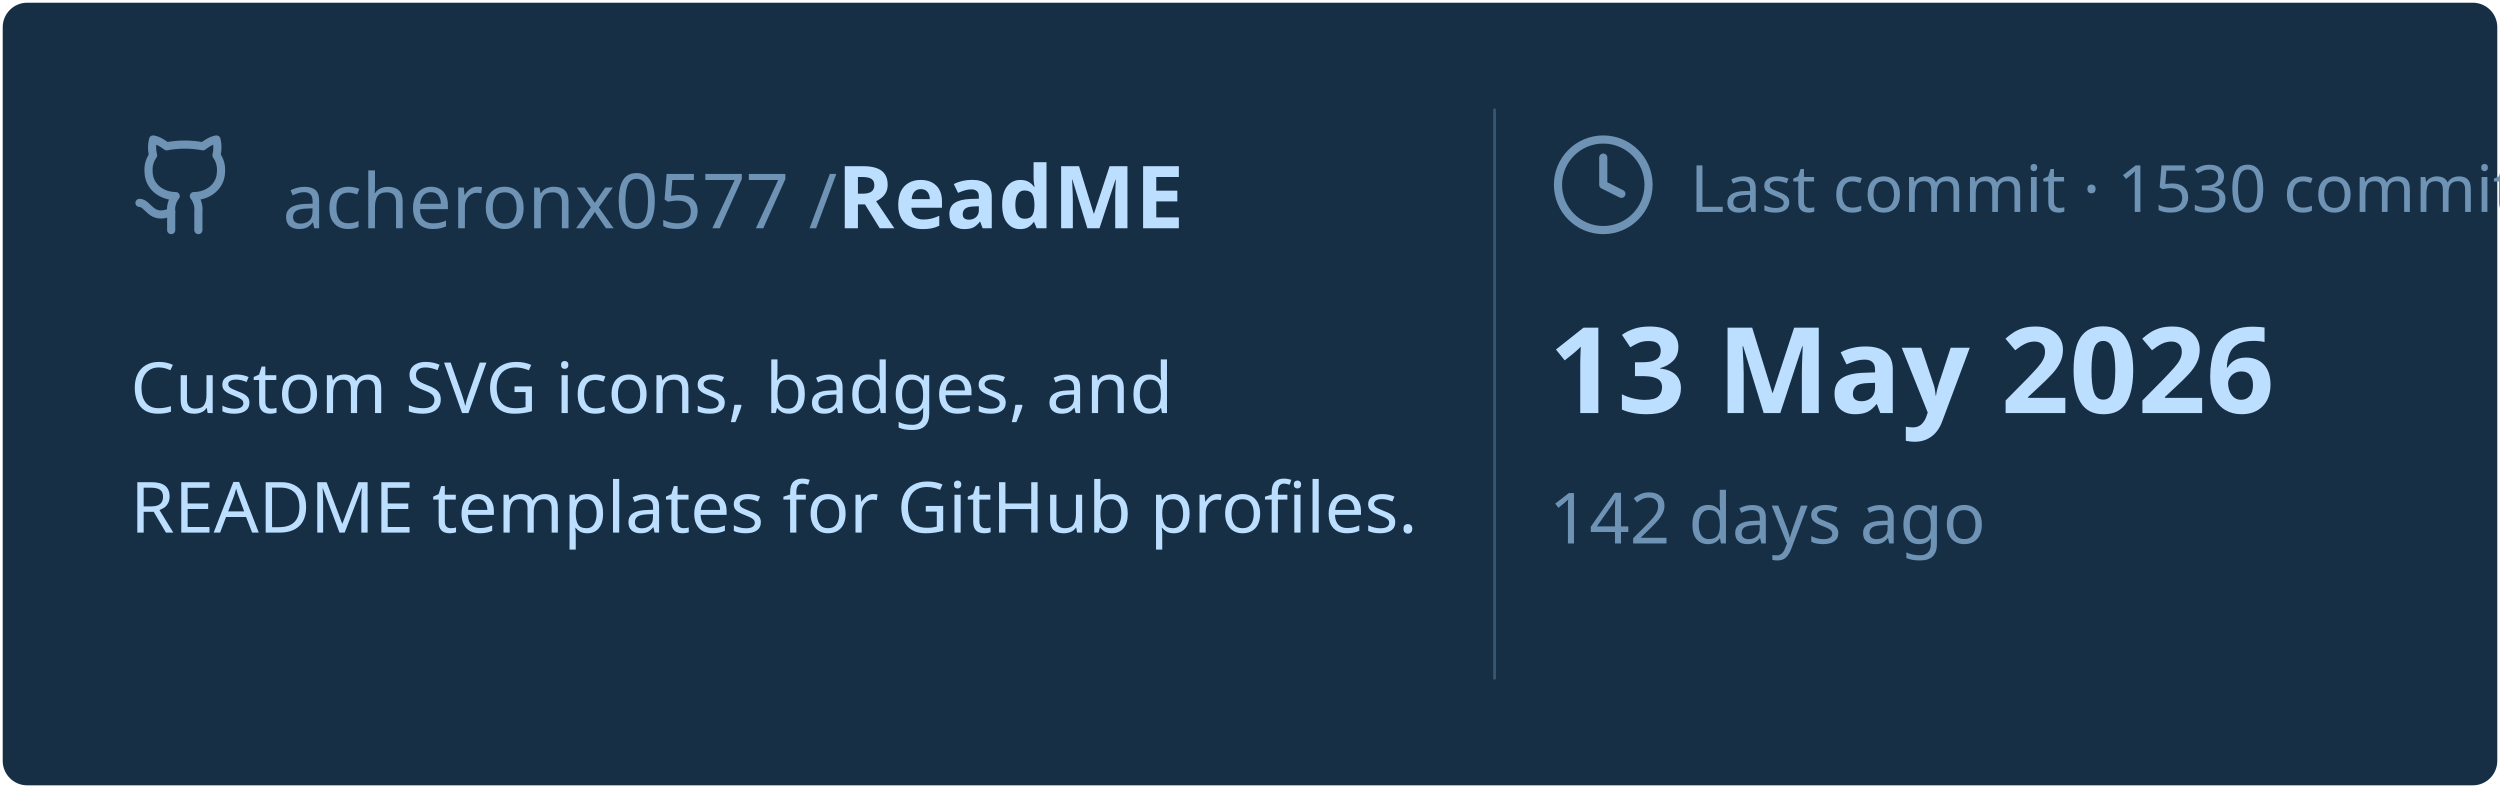
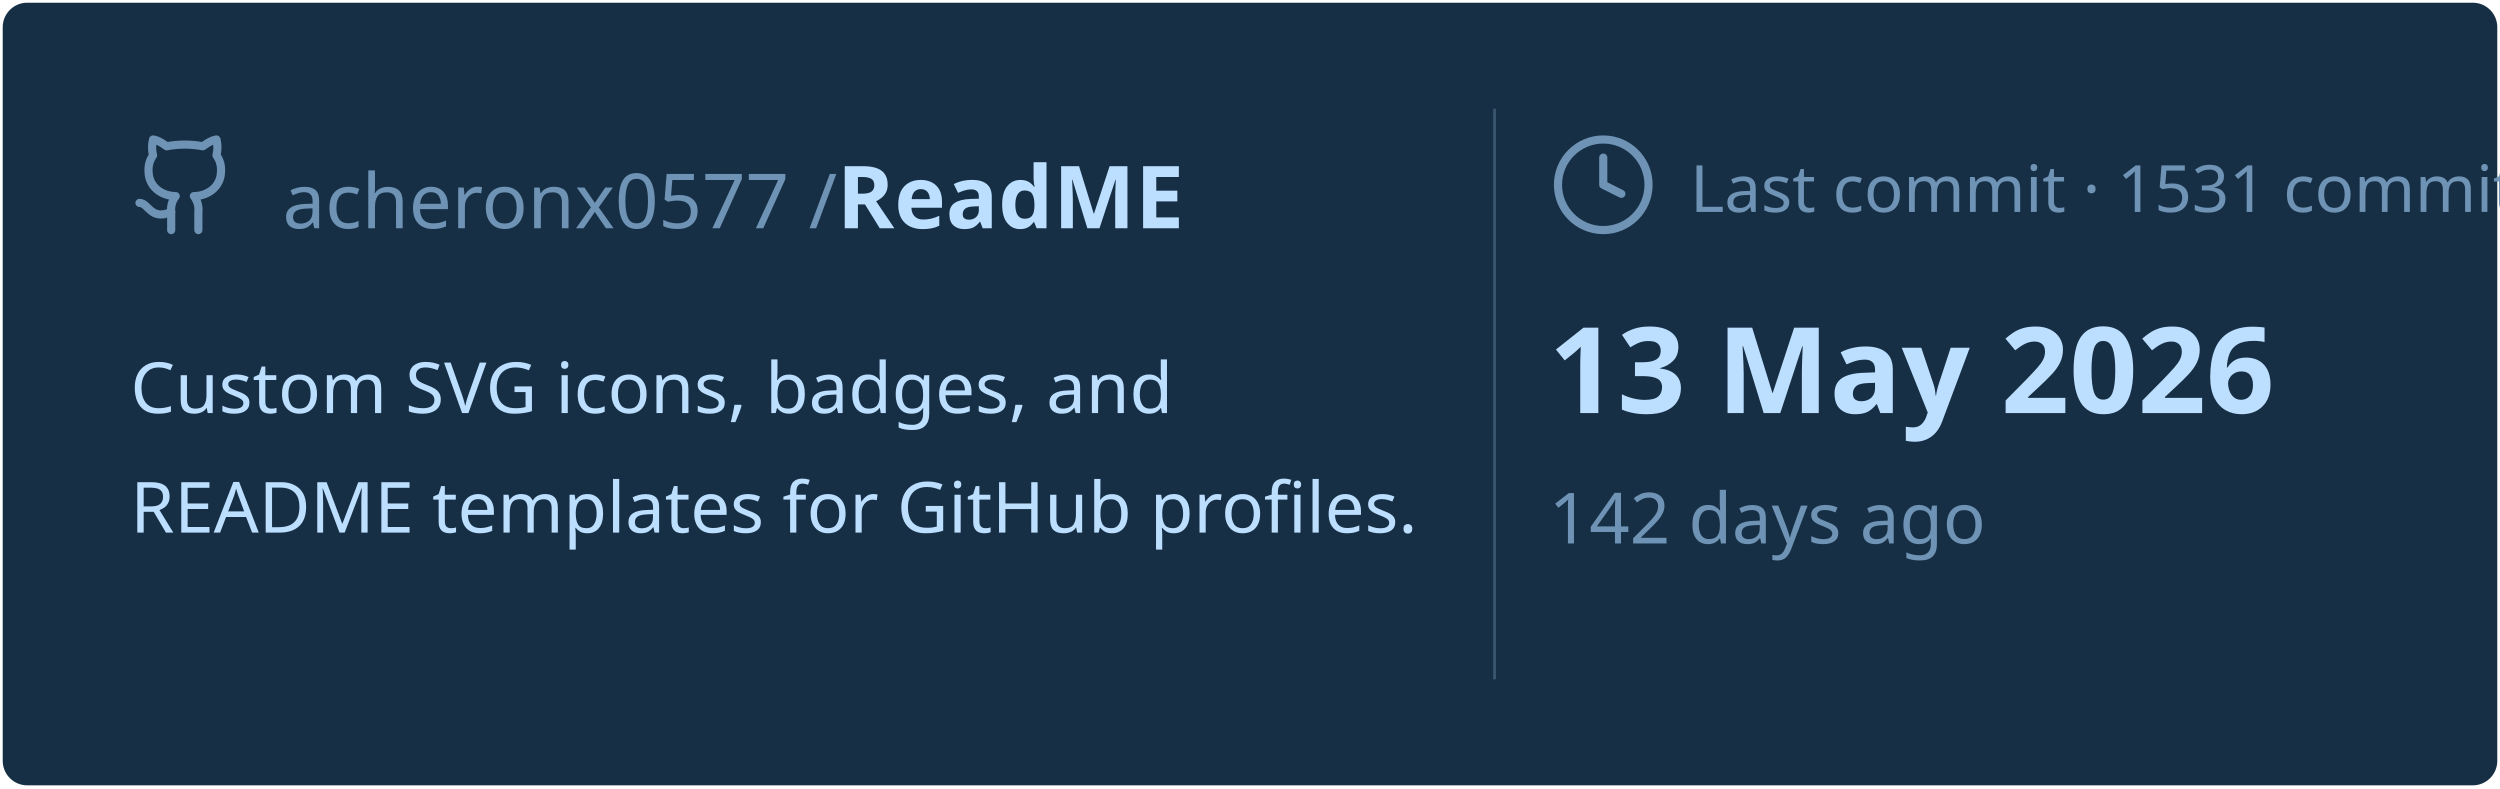
<svg xmlns="http://www.w3.org/2000/svg" viewBox="0 0 460 145" width="460px" height="145px">
  <rect stroke="#000000" stroke-opacity="0" fill="#172F45" rx="4.5" x="0.5" y="0.5" width="459" height="144" />
  <g transform="translate(24, 42)">
    <svg x="0" y="-18" width="20" height="20" viewBox="0 0 24 24" fill="none" stroke="#6E93B5" stroke-width="1.8" stroke-linecap="round" stroke-linejoin="round">
      <path d="M15 22v-4a4.8 4.8 0 0 0-1-3.5c3 0 6-2 6-5.5.08-1.25-.27-2.48-1-3.5.28-1.15.28-2.35 0-3.5 0 0-1 0-3 1.5-2.64-.5-5.36-.5-8 0C6 2 5 2 5 2c-.3 1.15-.3 2.35 0 3.5A5.403 5.403 0 0 0 4 9c0 3.5 3 5.5 6 5.5-.39.49-.68 1.05-.85 1.65-.17.6-.22 1.23-.15 1.85v4" />
      <path d="M9 18c-4.51 2-5-2-7-2" />
    </svg>
    <text x="28" y="0" font-family="&quot;Segoe UI&quot;, Ubuntu, sans-serif" font-size="14" font-weight="400" fill="#6E93B5">acheronx0577 /</text>
    <text x="130" y="0" font-family="&quot;Segoe UI&quot;, Ubuntu, sans-serif" font-size="16" font-weight="700" fill="#BDDFFF">ReadME</text>
  </g>
  <text x="24" y="76" font-family="&quot;Segoe UI&quot;, Ubuntu, sans-serif" font-size="13" font-weight="400" fill="#BDDFFF">Custom SVG icons, badges, and</text>
  <text x="24" y="98" font-family="&quot;Segoe UI&quot;, Ubuntu, sans-serif" font-size="13" font-weight="400" fill="#BDDFFF">README templates for GitHub profiles.</text>
  <line x1="275" y1="20" x2="275" y2="125" stroke="#6E93B5" stroke-width="0.5" stroke-opacity="0.4" />
  <svg x="285" y="24" width="20" height="20" viewBox="0 0 24 24" fill="none" stroke="#6E93B5" stroke-width="1.8" stroke-linecap="round" stroke-linejoin="round">
    <circle cx="12" cy="12" r="10" />
    <polyline points="12 6 12 12 16 14" />
  </svg>
-   <text x="311" y="39" font-family="&quot;Segoe UI&quot;, Ubuntu, sans-serif" font-size="12" font-weight="400" fill="#6E93B5">Last commit · 1530 commits</text>
+   <text x="311" y="39" font-family="&quot;Segoe UI&quot;, Ubuntu, sans-serif" font-size="12" font-weight="400" fill="#6E93B5">Last commit · 1531 commits</text>
  <text x="285" y="76" font-family="&quot;Segoe UI&quot;, Ubuntu, sans-serif" font-size="22" font-weight="700" fill="#BDDFFF">13 May 2026</text>
  <text x="285" y="100" font-family="&quot;Segoe UI&quot;, Ubuntu, sans-serif" font-size="13" font-weight="400" fill="#6E93B5">142 days ago</text>
</svg>
